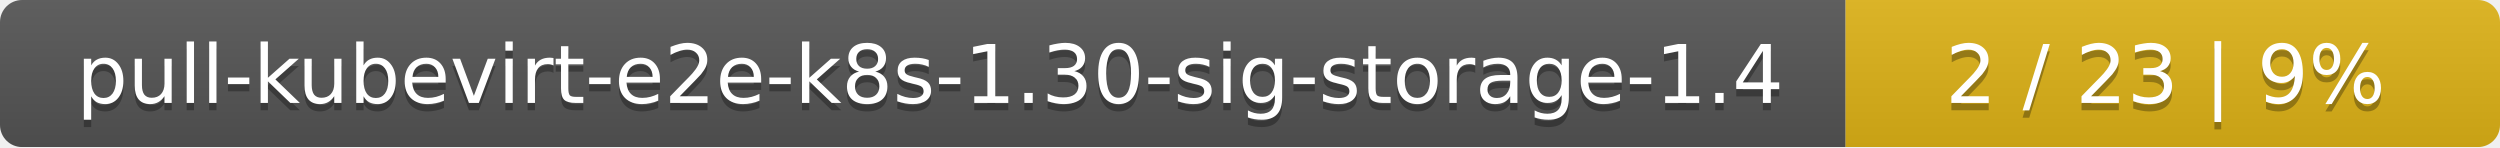
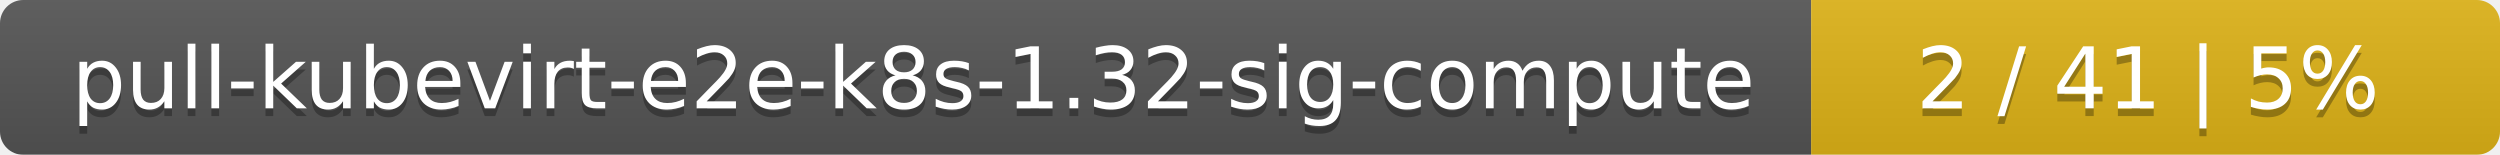
- <svg xmlns="http://www.w3.org/2000/svg" width="340" height="20">
+ <svg xmlns="http://www.w3.org/2000/svg" width="323" height="20">
  <linearGradient id="smooth" x2="0" y2="100%">
    <stop offset="0" stop-color="#bbb" stop-opacity=".1" />
    <stop offset="1" stop-opacity=".1" />
  </linearGradient>
  <mask id="round">
-     <rect width="340" height="20" rx="3" fill="#fff" />
+     <rect width="323" height="20" rx="3" fill="#fff" />
  </mask>
  <g mask="url(#round)">
-     <rect width="251" height="20" fill="#555" />
-     <rect x="251" width="89" height="20" fill="#dfb317" />
-     <rect width="340" height="20" fill="url(#smooth)" />
+     <rect width="234" height="20" fill="#555" />
+     <rect x="234" width="89" height="20" fill="#dfb317" />
+     <rect width="323" height="20" fill="url(#smooth)" />
  </g>
  <g fill="#fff" text-anchor="middle" font-family="DejaVu Sans,Verdana,Geneva,sans-serif" font-size="11">
-     <text x="126.5" y="15" fill="#010101" fill-opacity=".3">pull-kubevirt-e2e-k8s-1.30-sig-storage-1.4</text>
-     <text x="126.5" y="14">pull-kubevirt-e2e-k8s-1.30-sig-storage-1.4</text>
-     <text x="294.5" y="15" fill="#010101" fill-opacity=".3">2 / 23    |    9%</text>
-     <text x="294.5" y="14">2 / 23    |    9%</text>
+     <text x="118" y="15" fill="#010101" fill-opacity=".3">pull-kubevirt-e2e-k8s-1.32-sig-compute</text>
+     <text x="118" y="14">pull-kubevirt-e2e-k8s-1.32-sig-compute</text>
+     <text x="277.5" y="15" fill="#010101" fill-opacity=".3">2 / 41    |    5%</text>
+     <text x="277.5" y="14">2 / 41    |    5%</text>
  </g>
</svg>
